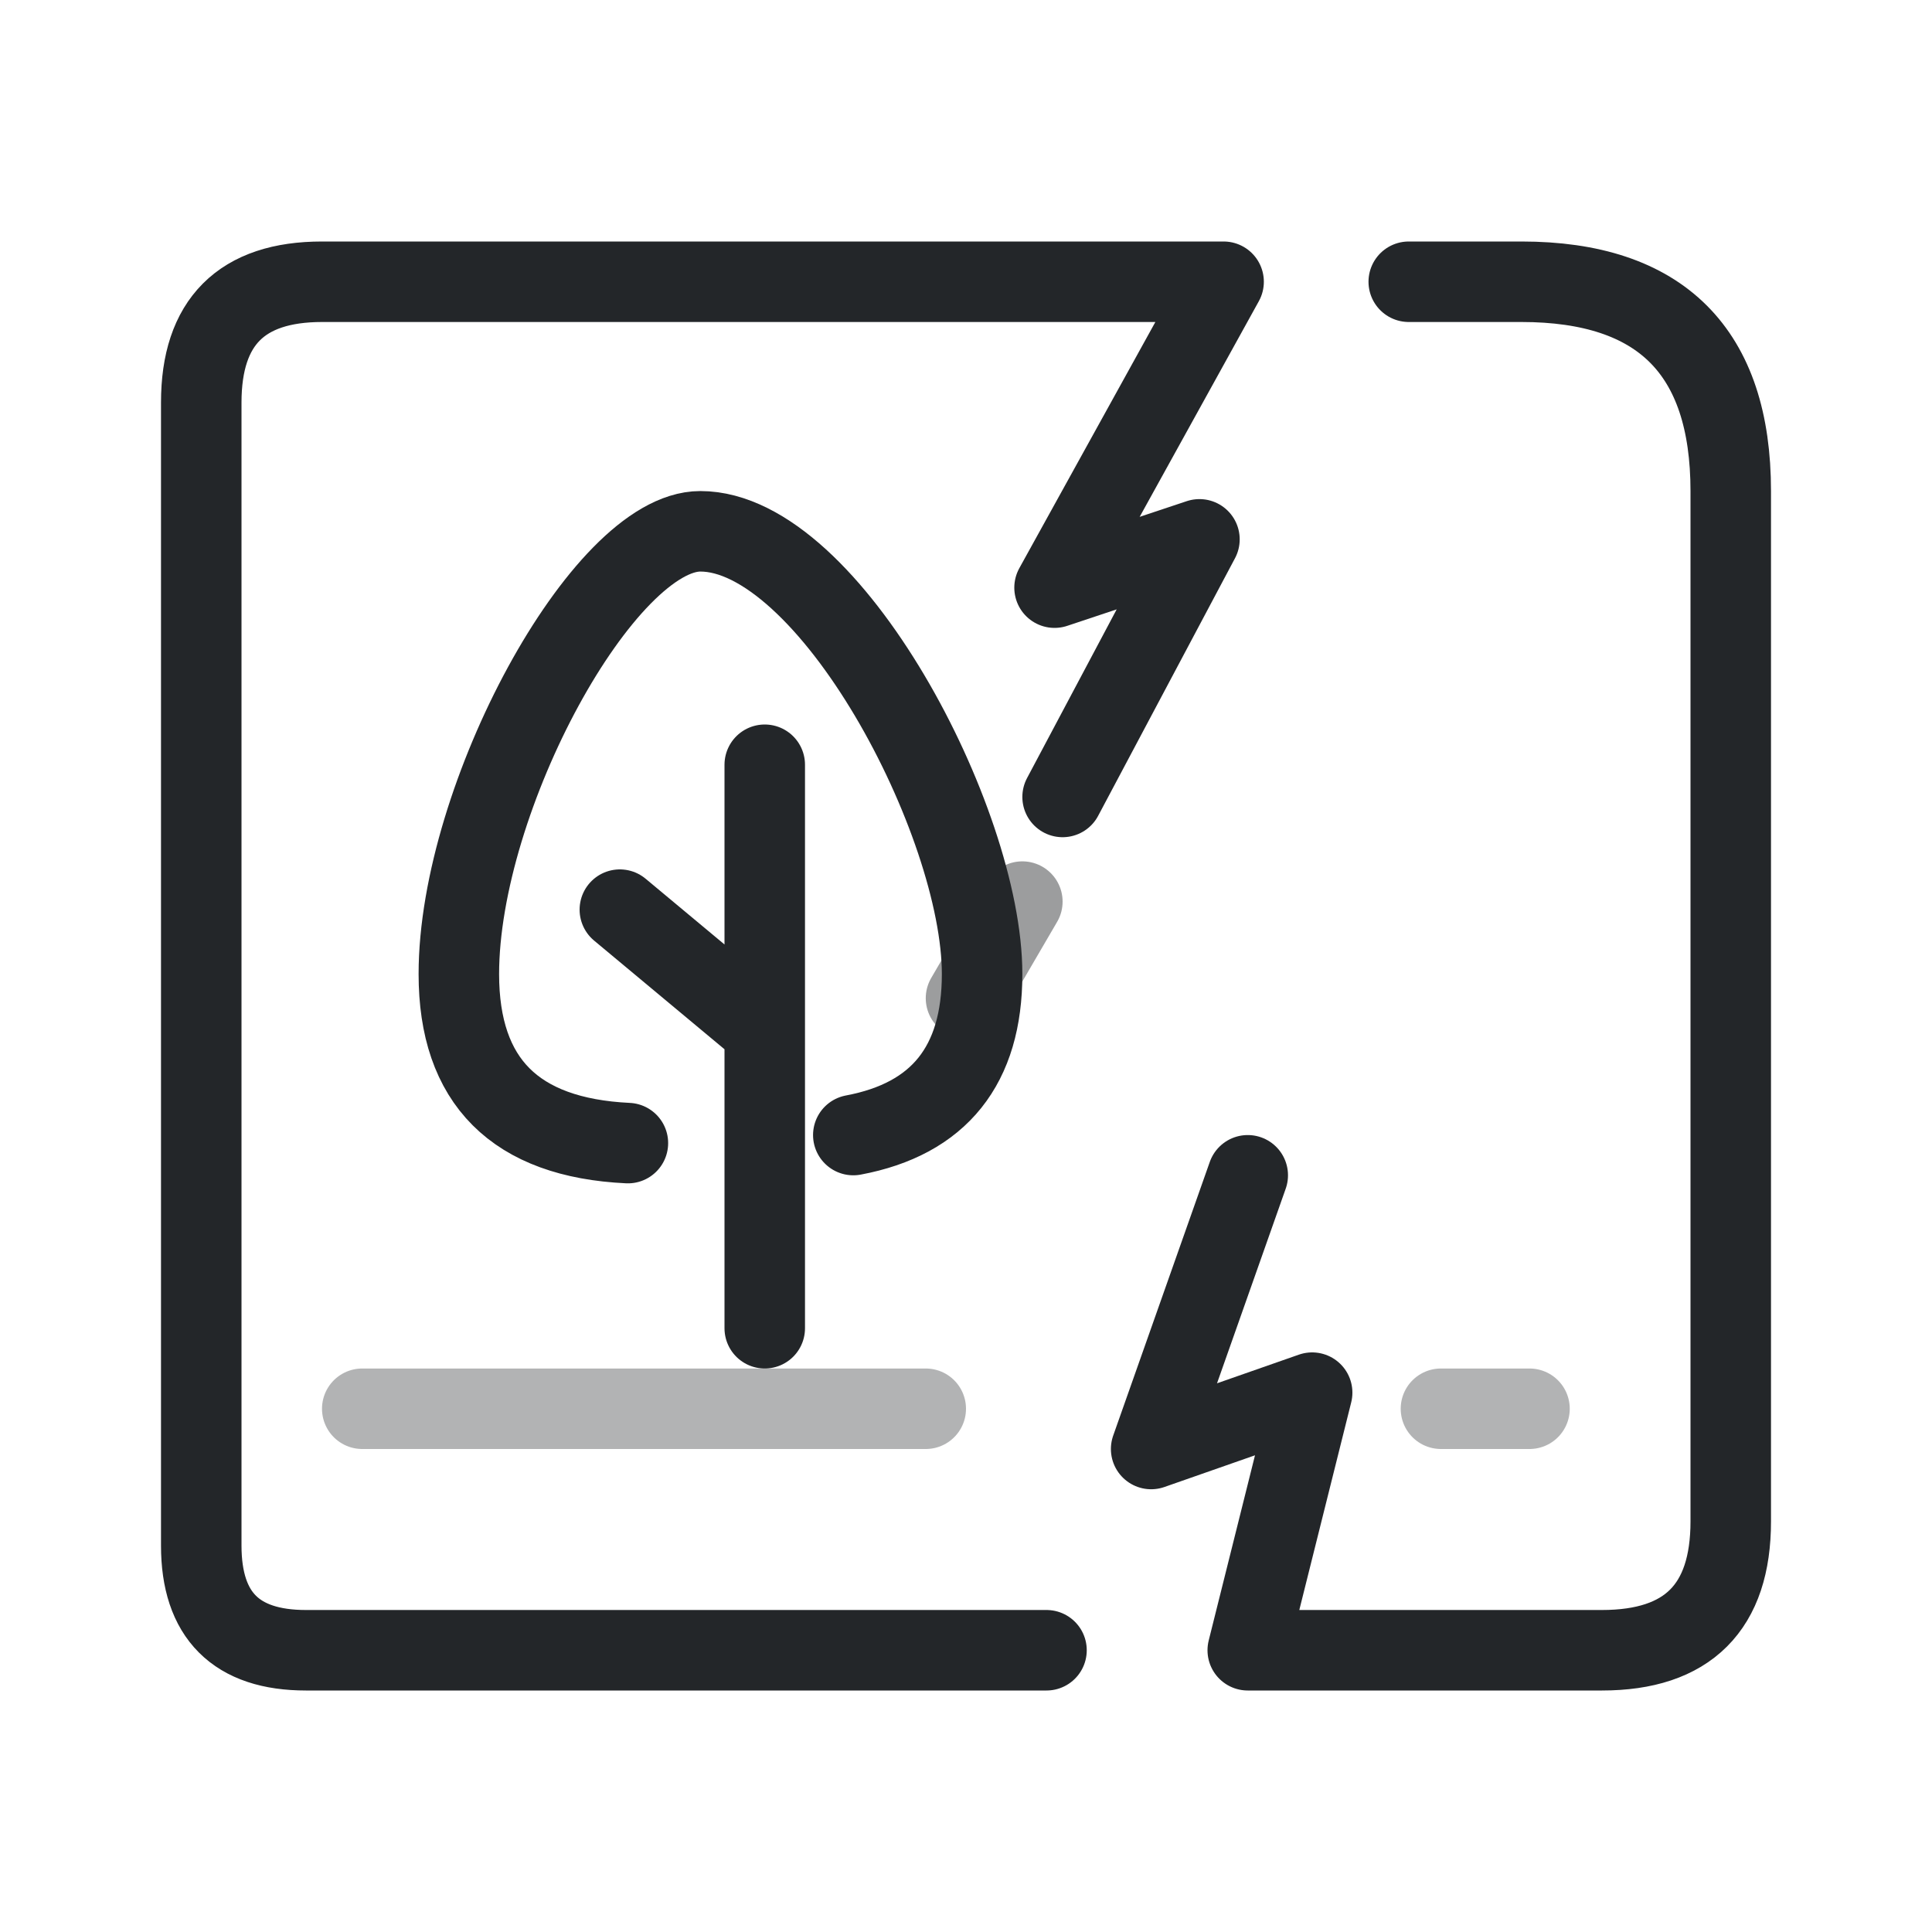
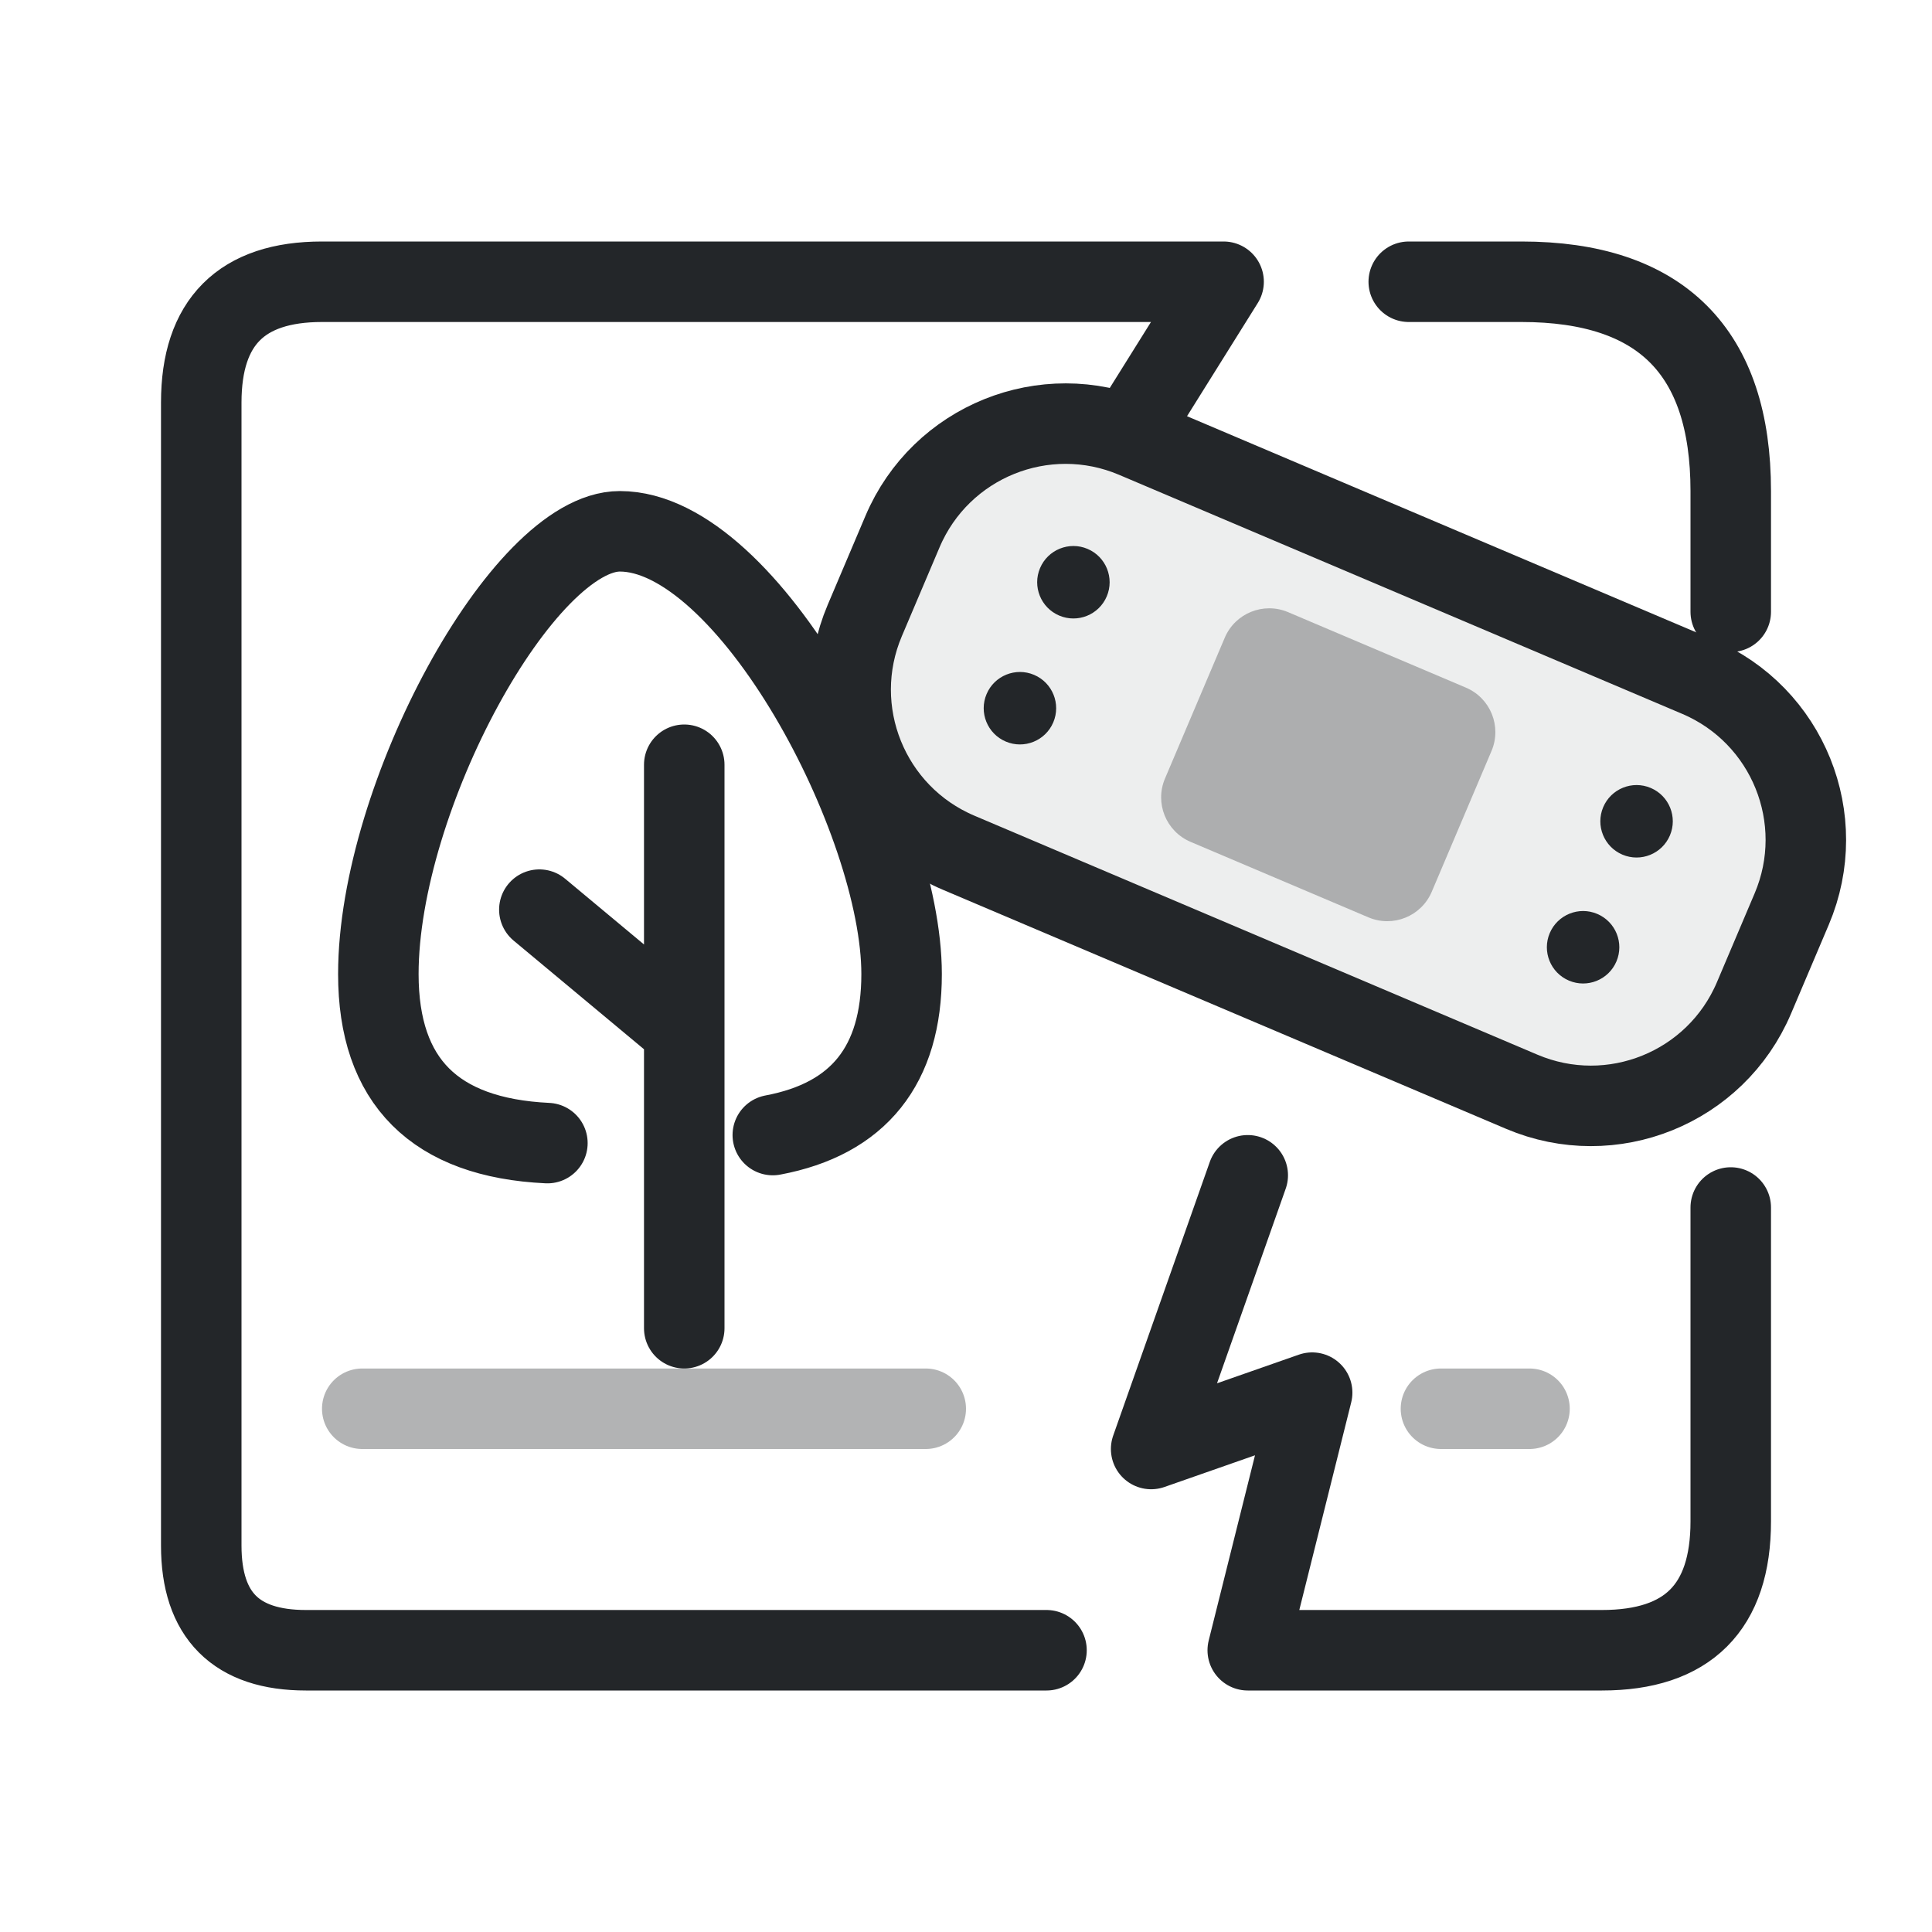
<svg xmlns="http://www.w3.org/2000/svg" width="24" height="24" viewBox="0 0 24 24">
  <defs>
    <style id="current-color-scheme" type="text/css">.ColorScheme-Text { color:#232629; }</style>
  </defs>
  <g transform="translate(1,1)">
    <g class="ColorScheme-Text" fill="none" stroke="currentColor" stroke-linecap="round" stroke-linejoin="round">
-       <path d="M16.5 2.5h1.4q2.6 0 2.6 2.6v12.8q0 1.6-1.6 1.6h-4.4l.8-3.2-2 .7 1.2-3.4 M12 19.5H2.8q-1.3 0-1.3-1.3V4q0-1.5 1.5-1.5h11.2l-2.1 3.8 1.8-.6-1.7 3.2" stroke="currentColor" class="ColorScheme-Text" />
-       <path d="m11.7 10.2-.7 1.2" opacity="0.45" stroke="currentColor" class="ColorScheme-Text" />
-       <path d="M6.8 13.2q-2.1-.1-2.1-2.1c0-2.2 1.8-5.5 3-5.5 1.6 0 3.5 3.6 3.5 5.5q0 1.7-1.6 2 M8.5 8.5v7m-1.8-5.2 1.8 1.5" stroke="currentColor" class="ColorScheme-Text" />
+       <path d="M16.5 2.5h1.4q2.6 0 2.6 2.6v1.5 M20.5 14v3.9q0 1.6-1.6 1.6h-4.4l.8-3.2-2 .7 1.2-3.4 M12 19.5H2.8q-1.3 0-1.3-1.3V4q0-1.5 1.5-1.5h11.2l-1 1.6" stroke="currentColor" class="ColorScheme-Text" />
+       <path d="M6.8 13.2q-2.1-.1-2.1-2.1c0-2.2 1.8-5.5 3-5.5 1.6 0 3.5 3.6 3.5 5.5q0 1.7-1.6 2 M8.5 8.5v7m-1.8-5.2 1.8 1.5" stroke="currentColor" class="ColorScheme-Text" transform="translate(-1 0)" />
      <path d="M3.5 16.5h7m6.4 0h1.1" opacity="0.35" stroke="currentColor" class="ColorScheme-Text" />
+       <g transform="translate(15.5 8.5) rotate(23)">
+         <rect x="-6" y="-2.8" width="12" height="5.6" rx="2.2" fill="currentColor" fill-opacity=".08" class="ColorScheme-Text" stroke="currentColor" />
+         <rect x="-1.8" y="-1.55" width="3.6" height="3.1" rx=".6" stroke="none" fill="currentColor" fill-opacity=".32" class="ColorScheme-Text" />
+         <circle cx="-3.8" cy="-0.85" r=".45" stroke="none" fill="currentColor" class="ColorScheme-Text" />
+         <circle cx="-3.8" cy="0.85" r=".45" stroke="none" fill="currentColor" class="ColorScheme-Text" />
+         <circle cx="3.8" cy="-0.85" r=".45" stroke="none" fill="currentColor" class="ColorScheme-Text" />
+         <circle cx="3.8" cy="0.85" r=".45" stroke="none" fill="currentColor" class="ColorScheme-Text" />
+       </g>
    </g>
  </g>
</svg>
